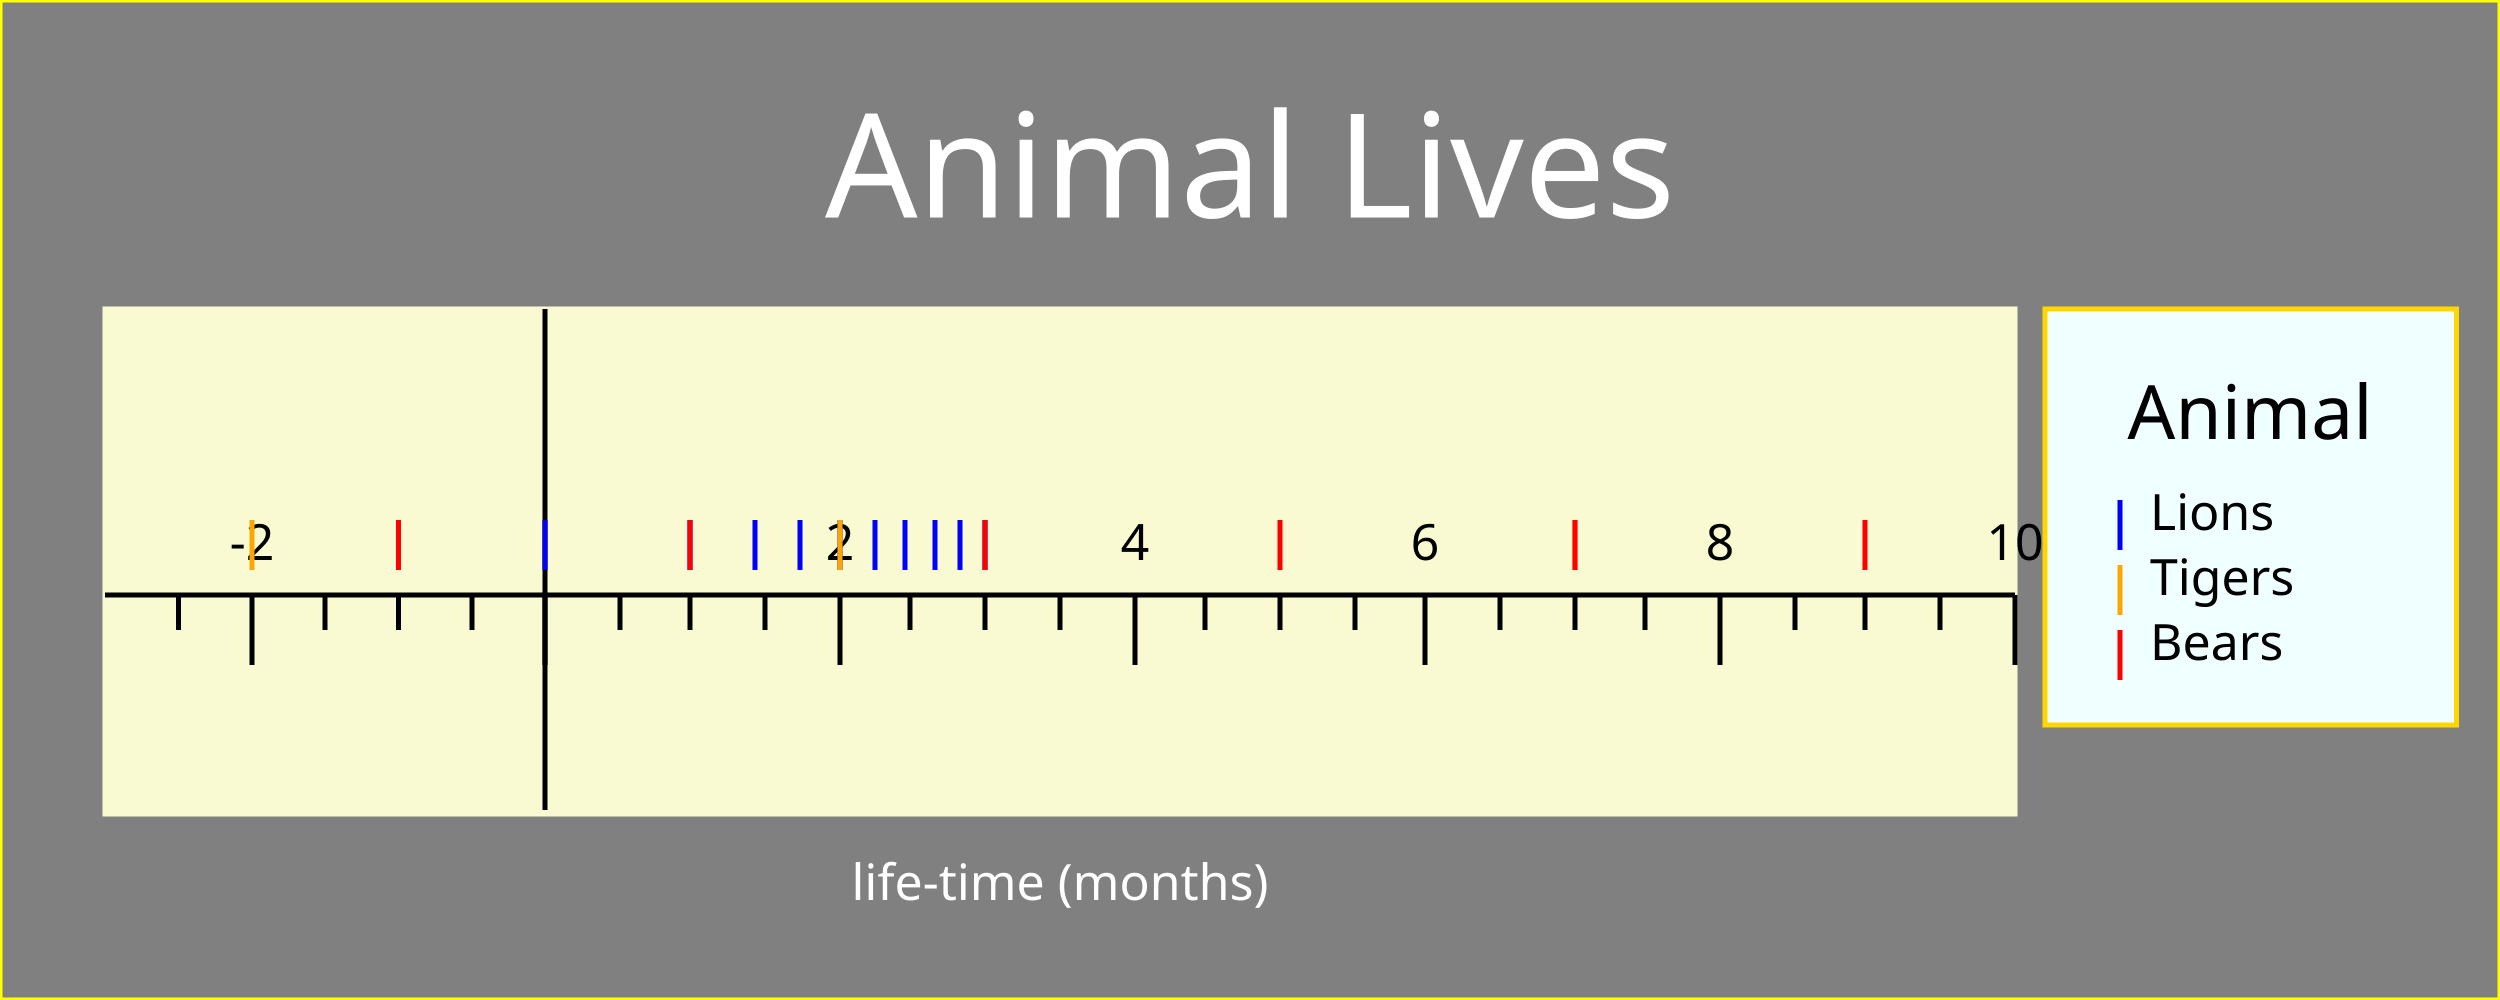
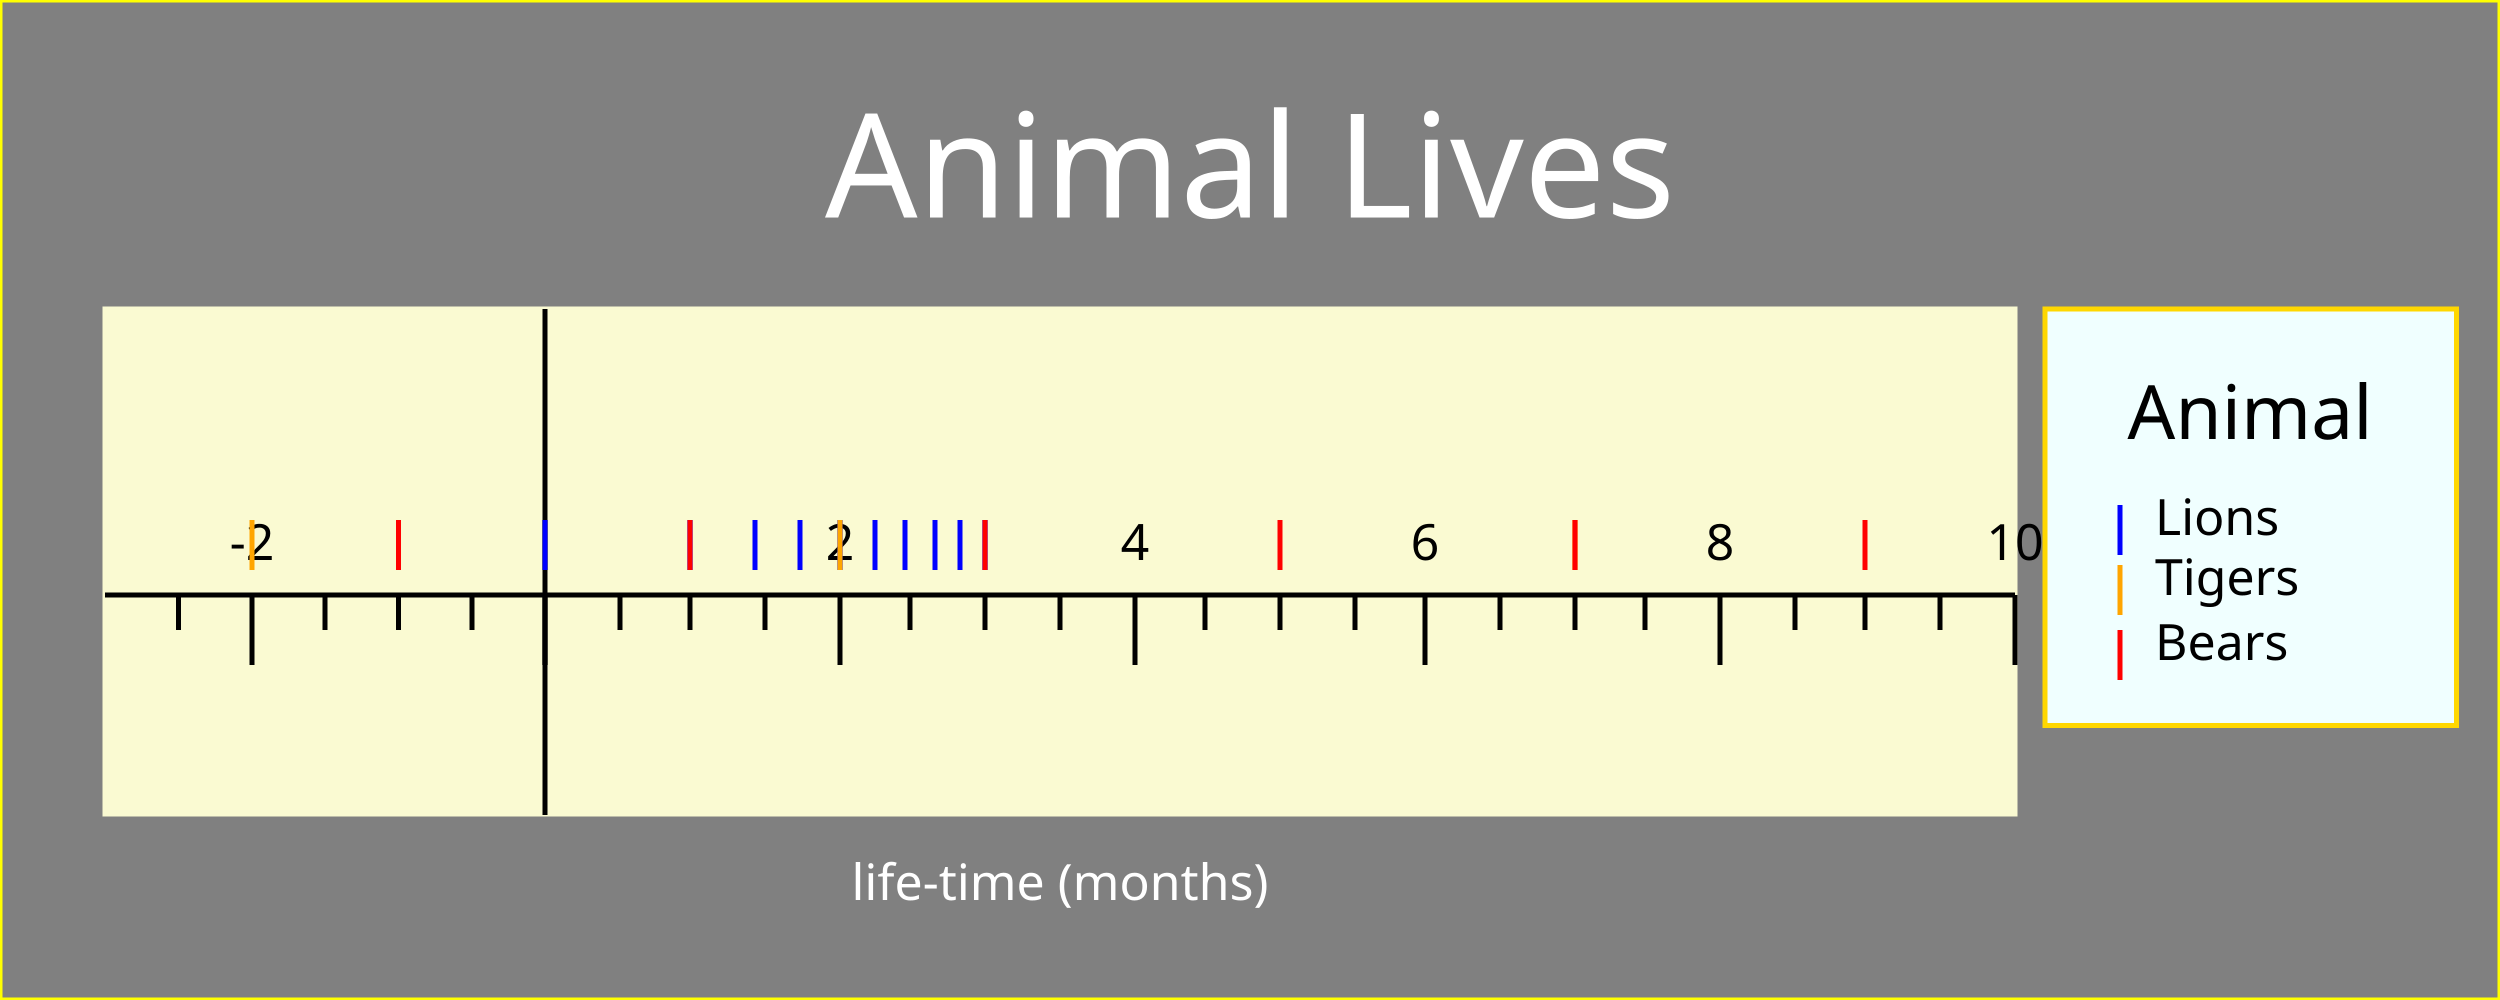
<svg xmlns="http://www.w3.org/2000/svg" width="500" height="200" version="1.1">
  <g id="imageBackground" stroke="rgb(255,255,0)" fill="rgb(128,128,128)" stroke-width="1" font-size="12" font-family="Lucida Sans Unicode">
    <rect x="0" y="0" width="500" height="200" />
  </g>
  <g id="plotBackground" stroke="rgb(250,250,210)" fill="rgb(250,250,210)" stroke-width="1" font-size="12" font-family="Lucida Sans Unicode">
    <rect x="21" y="61.8" width="382" height="101" />
  </g>
  <g id="xMinorGrid" stroke="rgb(200,220,255)" stroke-width="0.5" font-size="12" font-family="Lucida Sans Unicode">
</g>
  <g id="xMajorGrid" stroke="rgb(200,220,255)" stroke-width="1" font-size="12" font-family="Lucida Sans Unicode">
</g>
  <g id="xAxis" stroke="rgb(0,0,0)" stroke-width="1" font-size="12" font-family="Lucida Sans Unicode">
-     <line x1="109" y1="61.8" x2="109" y2="162" />
+     <line x1="109" y1="61.8" x2="109" y2="163" />
    <line x1="21" y1="119" x2="403" y2="119" />
  </g>
  <g id="xMinorTicks" stroke="rgb(0,0,0)" stroke-width="1" font-size="12" font-family="Lucida Sans Unicode">
    <path d="M124,119 L124,126  M138,119 L138,126  M153,119 L153,126  M182,119 L182,126  M197,119 L197,126  M212,119 L212,126  M241,119 L241,126  M256,119 L256,126  M271,119 L271,126  M300,119 L300,126  M315,119 L315,126  M329,119 L329,126  M359,119 L359,126  M373,119 L373,126  M388,119 L388,126  M94.4,119 L94.4,126  M79.7,119 L79.7,126  M65,119 L65,126  M35.7,119 L35.7,126  " fill="none" />
  </g>
  <g id="xMajorTicks" stroke="rgb(0,0,0)" stroke-width="1" font-size="12" font-family="Lucida Sans Unicode">
    <path d="M109,119 L109,133  M168,119 L168,133  M227,119 L227,133  M285,119 L285,133  M344,119 L344,133  M403,119 L403,133  M109,119 L109,133  M50.4,119 L50.4,133  " fill="none" />
  </g>
  <g id="xTicksValues" font-size="12" font-family="Lucida Sans Unicode">
    <text x="168" y="112" text-anchor="middle" font-size="10" font-family="Verdana">2 </text>
    <text x="227" y="112" text-anchor="middle" font-size="10" font-family="Verdana">4 </text>
    <text x="285" y="112" text-anchor="middle" font-size="10" font-family="Verdana">6 </text>
    <text x="344" y="112" text-anchor="middle" font-size="10" font-family="Verdana">8 </text>
    <text x="403" y="112" text-anchor="middle" font-size="10" font-family="Verdana">10 </text>
    <text x="50.4" y="112" text-anchor="middle" font-size="10" font-family="Verdana">-2 </text>
  </g>
  <g id="xLabel" fill="rgb(255,255,255)" font-size="12" font-family="Lucida Sans Unicode">
    <text x="212" y="180" text-anchor="middle" font-size="10" font-family="Verdana">life-time (months) </text>
  </g>
  <g id="plotPoints" font-size="12" font-family="Lucida Sans Unicode">
    <g stroke="rgb(0,0,255)" font-size="12" font-family="Lucida Sans Unicode">
      <line x1="109" y1="114" x2="109" y2="104" />
      <line x1="138" y1="114" x2="138" y2="104" />
      <line x1="151" y1="114" x2="151" y2="104" />
      <line x1="160" y1="114" x2="160" y2="104" />
      <line x1="168" y1="114" x2="168" y2="104" />
      <line x1="175" y1="114" x2="175" y2="104" />
      <line x1="181" y1="114" x2="181" y2="104" />
      <line x1="187" y1="114" x2="187" y2="104" />
      <line x1="192" y1="114" x2="192" y2="104" />
      <line x1="197" y1="114" x2="197" y2="104" />
    </g>
    <g stroke="rgb(255,165,0)" font-size="12" font-family="Lucida Sans Unicode">
      <line x1="315" y1="114" x2="315" y2="104" />
      <line x1="168" y1="114" x2="168" y2="104" />
      <line x1="79.7" y1="114" x2="79.7" y2="104" />
      <line x1="50.4" y1="114" x2="50.4" y2="104" />
    </g>
    <g stroke="rgb(255,0,0)" font-size="12" font-family="Lucida Sans Unicode">
      <line x1="79.7" y1="114" x2="79.7" y2="104" />
      <line x1="138" y1="114" x2="138" y2="104" />
      <line x1="197" y1="114" x2="197" y2="104" />
      <line x1="256" y1="114" x2="256" y2="104" />
      <line x1="315" y1="114" x2="315" y2="104" />
      <line x1="373" y1="114" x2="373" y2="104" />
    </g>
  </g>
  <g id="legendBackground" stroke="rgb(255,215,0)" fill="rgb(240,255,255)" stroke-width="1" font-size="12" font-family="Lucida Sans Unicode">
-     <rect x="409" y="61.8" width="82.3" height="83.2" />
+     <rect x="409" y="61.8" width="82.3" height="83.3" />
  </g>
  <g id="legendPoints" font-size="12" font-family="Lucida Sans Unicode">
    <g stroke="rgb(0,0,255)" font-size="12" font-family="Lucida Sans Unicode">
-       <line x1="424" y1="110" x2="424" y2="100" />
+       <line x1="424" y1="111" x2="424" y2="101" />
    </g>
    <g stroke="rgb(255,165,0)" font-size="12" font-family="Lucida Sans Unicode">
      <line x1="424" y1="123" x2="424" y2="113" />
    </g>
    <g stroke="rgb(255,0,0)" font-size="12" font-family="Lucida Sans Unicode">
      <line x1="424" y1="136" x2="424" y2="126" />
    </g>
  </g>
  <g id="legendText" font-size="12" font-family="Lucida Sans Unicode">
    <text x="450" y="87.8" text-anchor="middle" font-size="15" font-family="Lucida Sans Unicode" textLength="55.8">Animal </text>
-     <text x="430" y="106" font-size="10" font-family="Verdana" textLength="31.2">Lions </text>
-     <text x="430" y="119" font-size="10" font-family="Verdana" textLength="37.2">Tigers </text>
-     <text x="430" y="132" font-size="10" font-family="Verdana" textLength="31.2">Bears </text>
+     <text x="431" y="107" font-size="10" font-family="Verdana" textLength="31.2">Lions </text>
+     <text x="431" y="119" font-size="10" font-family="Verdana" textLength="37.2">Tigers </text>
+     <text x="431" y="132" font-size="10" font-family="Verdana" textLength="31.2">Bears </text>
  </g>
  <g id="title" fill="rgb(255,255,255)" font-size="12" font-family="Lucida Sans Unicode">
    <text x="250" y="43.5" text-anchor="middle" font-size="29" font-family="Verdana">Animal Lives </text>
  </g>
</svg>
